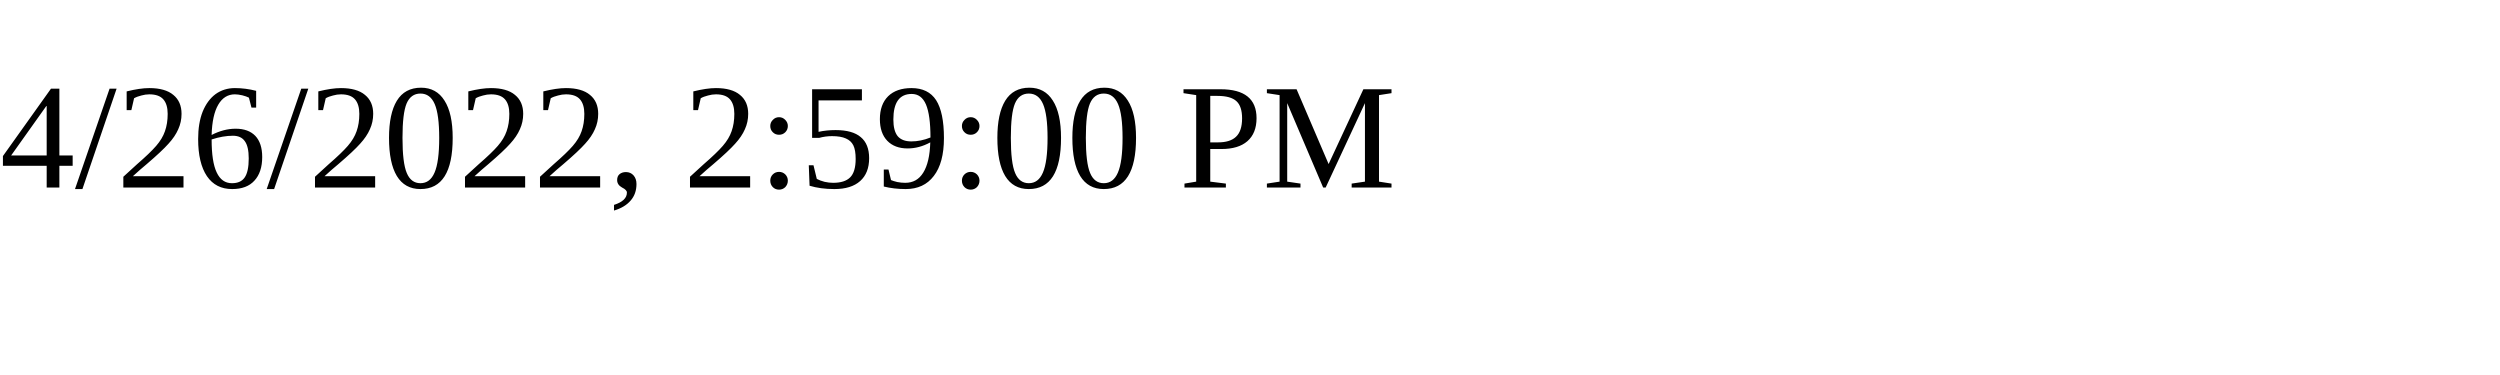
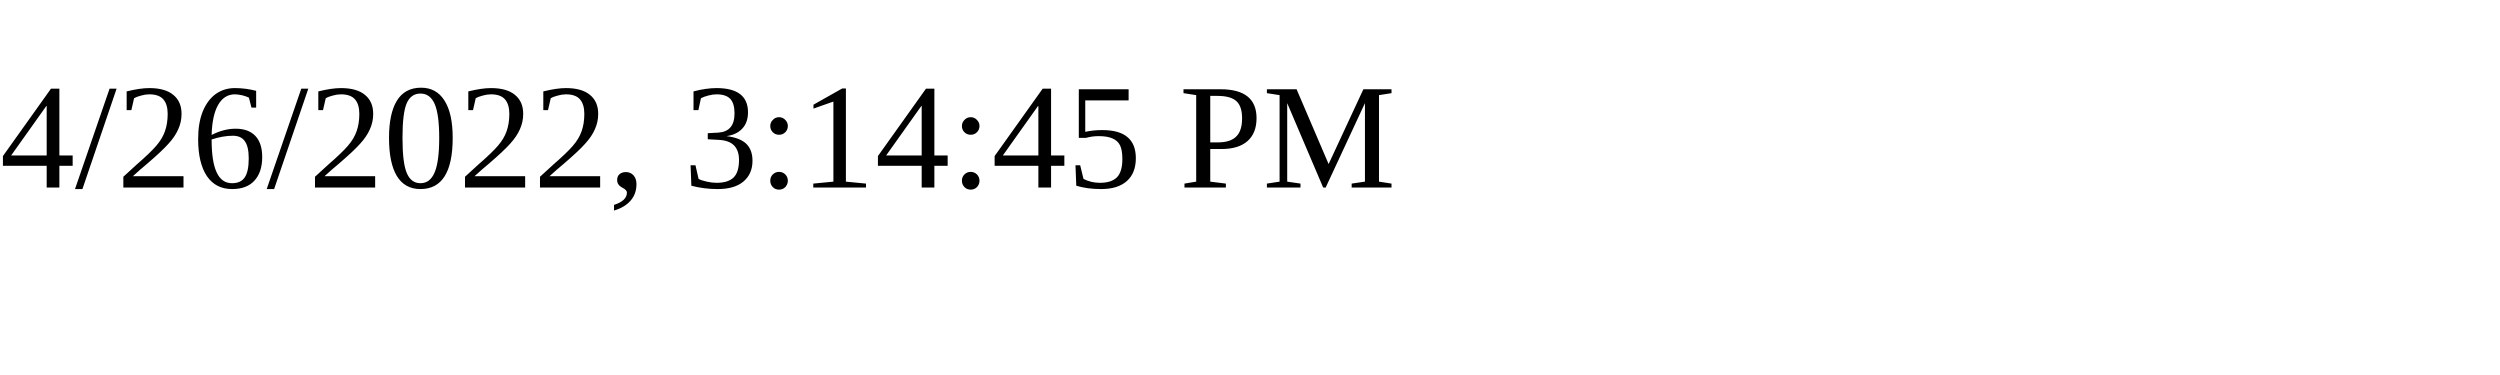
<svg xmlns="http://www.w3.org/2000/svg" height="30" width="200">
-   <text x="0" y="15">4/26/2022, 2:59:00 PM</text>
+   <text x="0" y="15">4/26/2022, 3:14:45 PM</text>
</svg>
